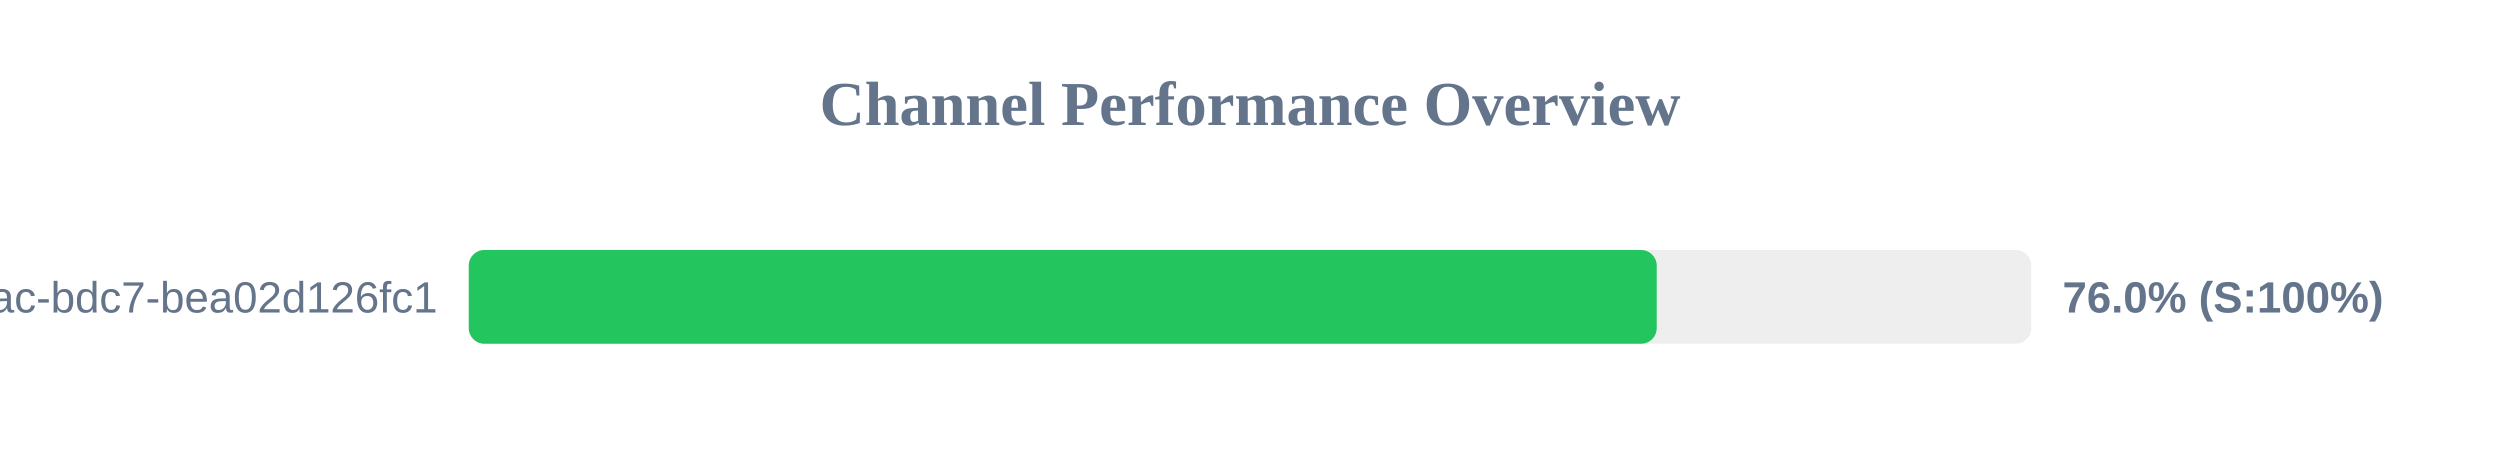
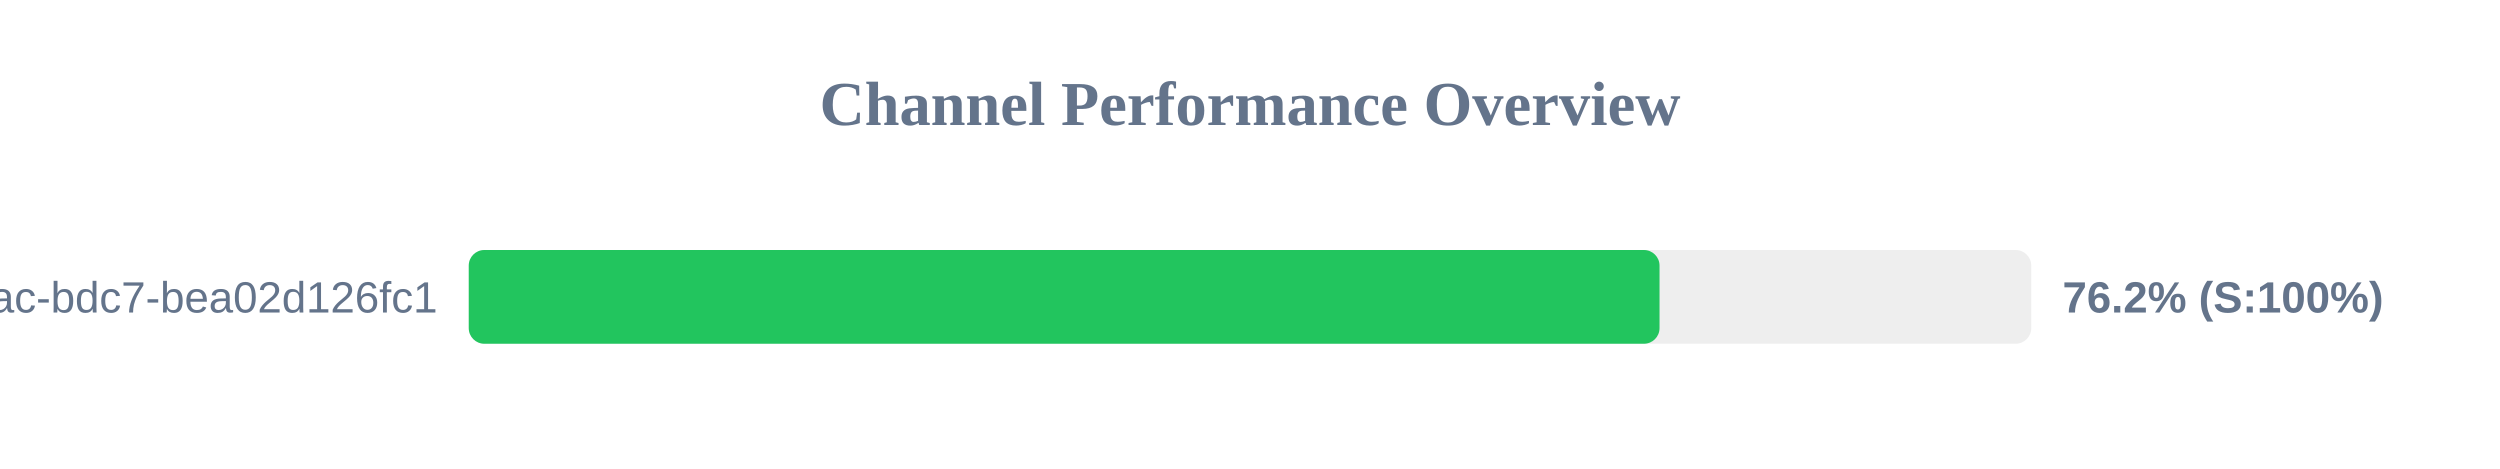
<svg xmlns="http://www.w3.org/2000/svg" width="800" height="150" version="1.1">
  <style>
        .row { font: 14px Arial; fill: #64748b; }
        .score { font: bold 14px Arial; fill: #64748b; }
    </style>
  <text x="400" y="40" text-anchor="middle" font-size="20px" font-weight="bold" fill="#64748b">Channel Performance Overview</text>
  <rect x="150" y="80" width="500" height="30" fill="#eee" rx="5" />
-   <rect x="150" y="80" width="380.15" height="30" fill="#22c55e" rx="5" />
+   <rect x="150" y="80" width="381.05" height="30" fill="#22c55e" rx="5" />
  <text x="140" y="100" text-anchor="end" class="row">?uuid=e31ad3e6-e341-42ac-bdc7-bea02d126fc1</text>
-   <text x="660" y="100" text-anchor="start" class="score">76.0% (S:100%)</text>
+   <text x="660" y="100" text-anchor="start" class="score">76.2% (S:100%)</text>
</svg>
